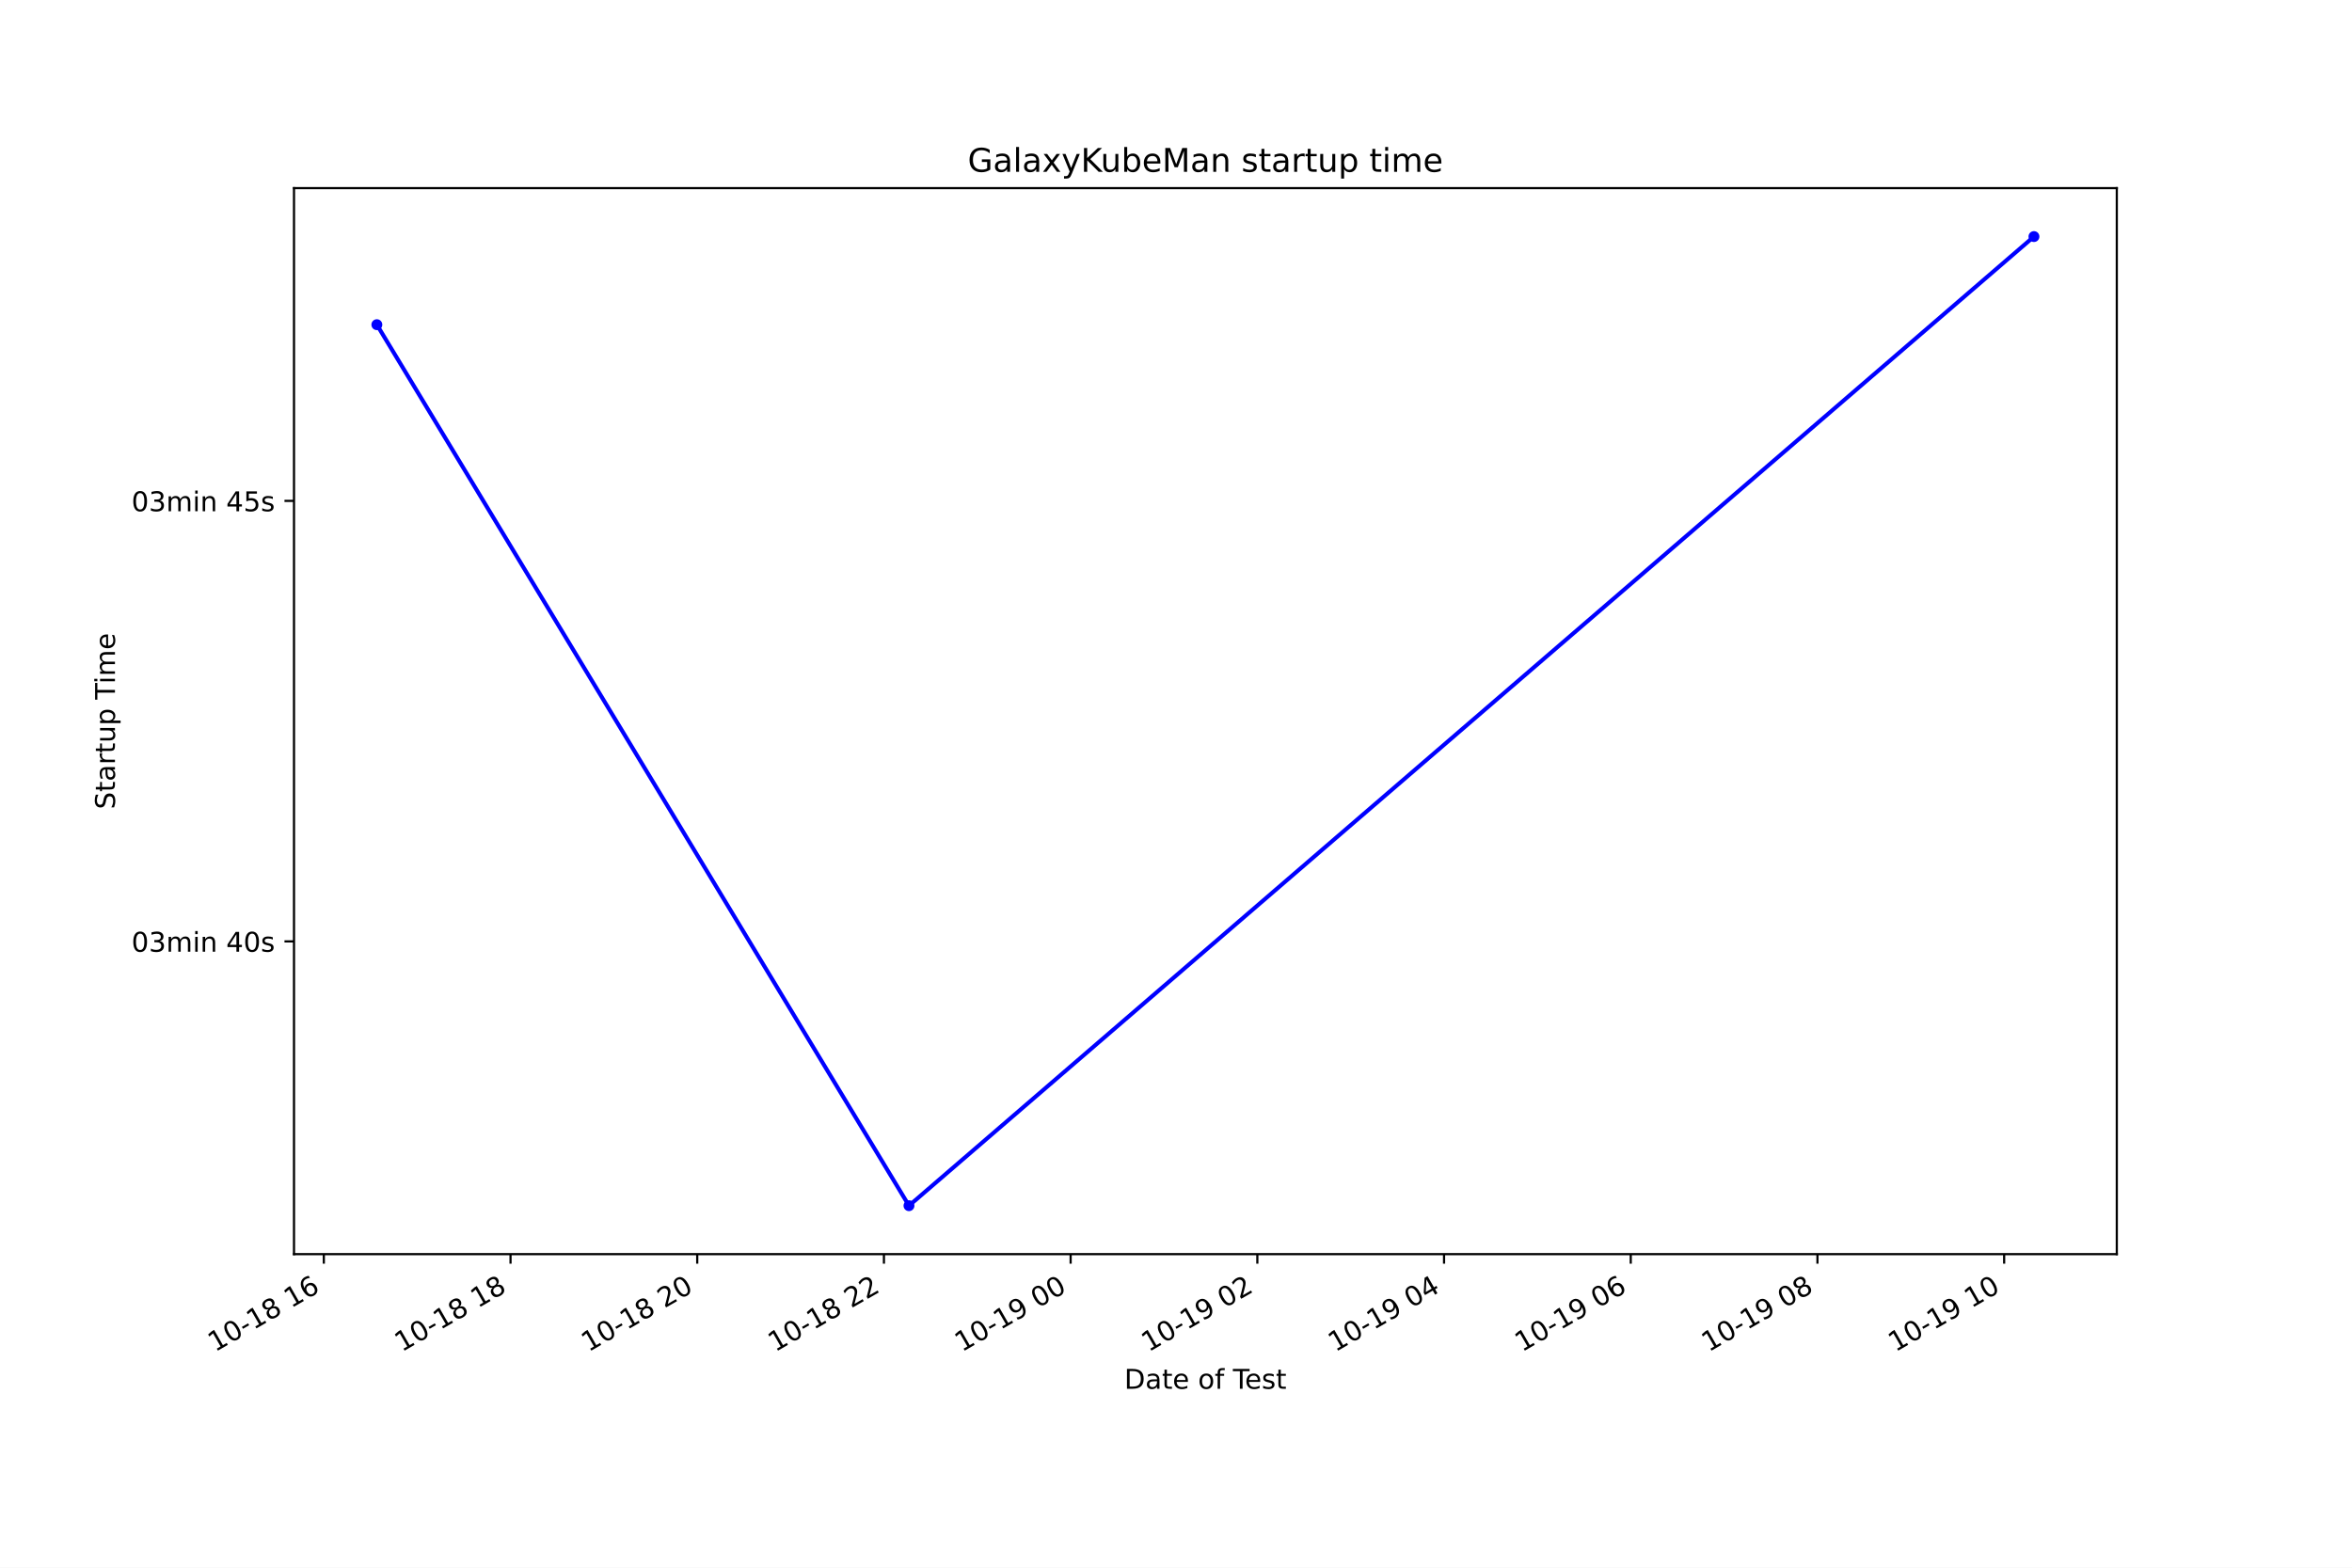
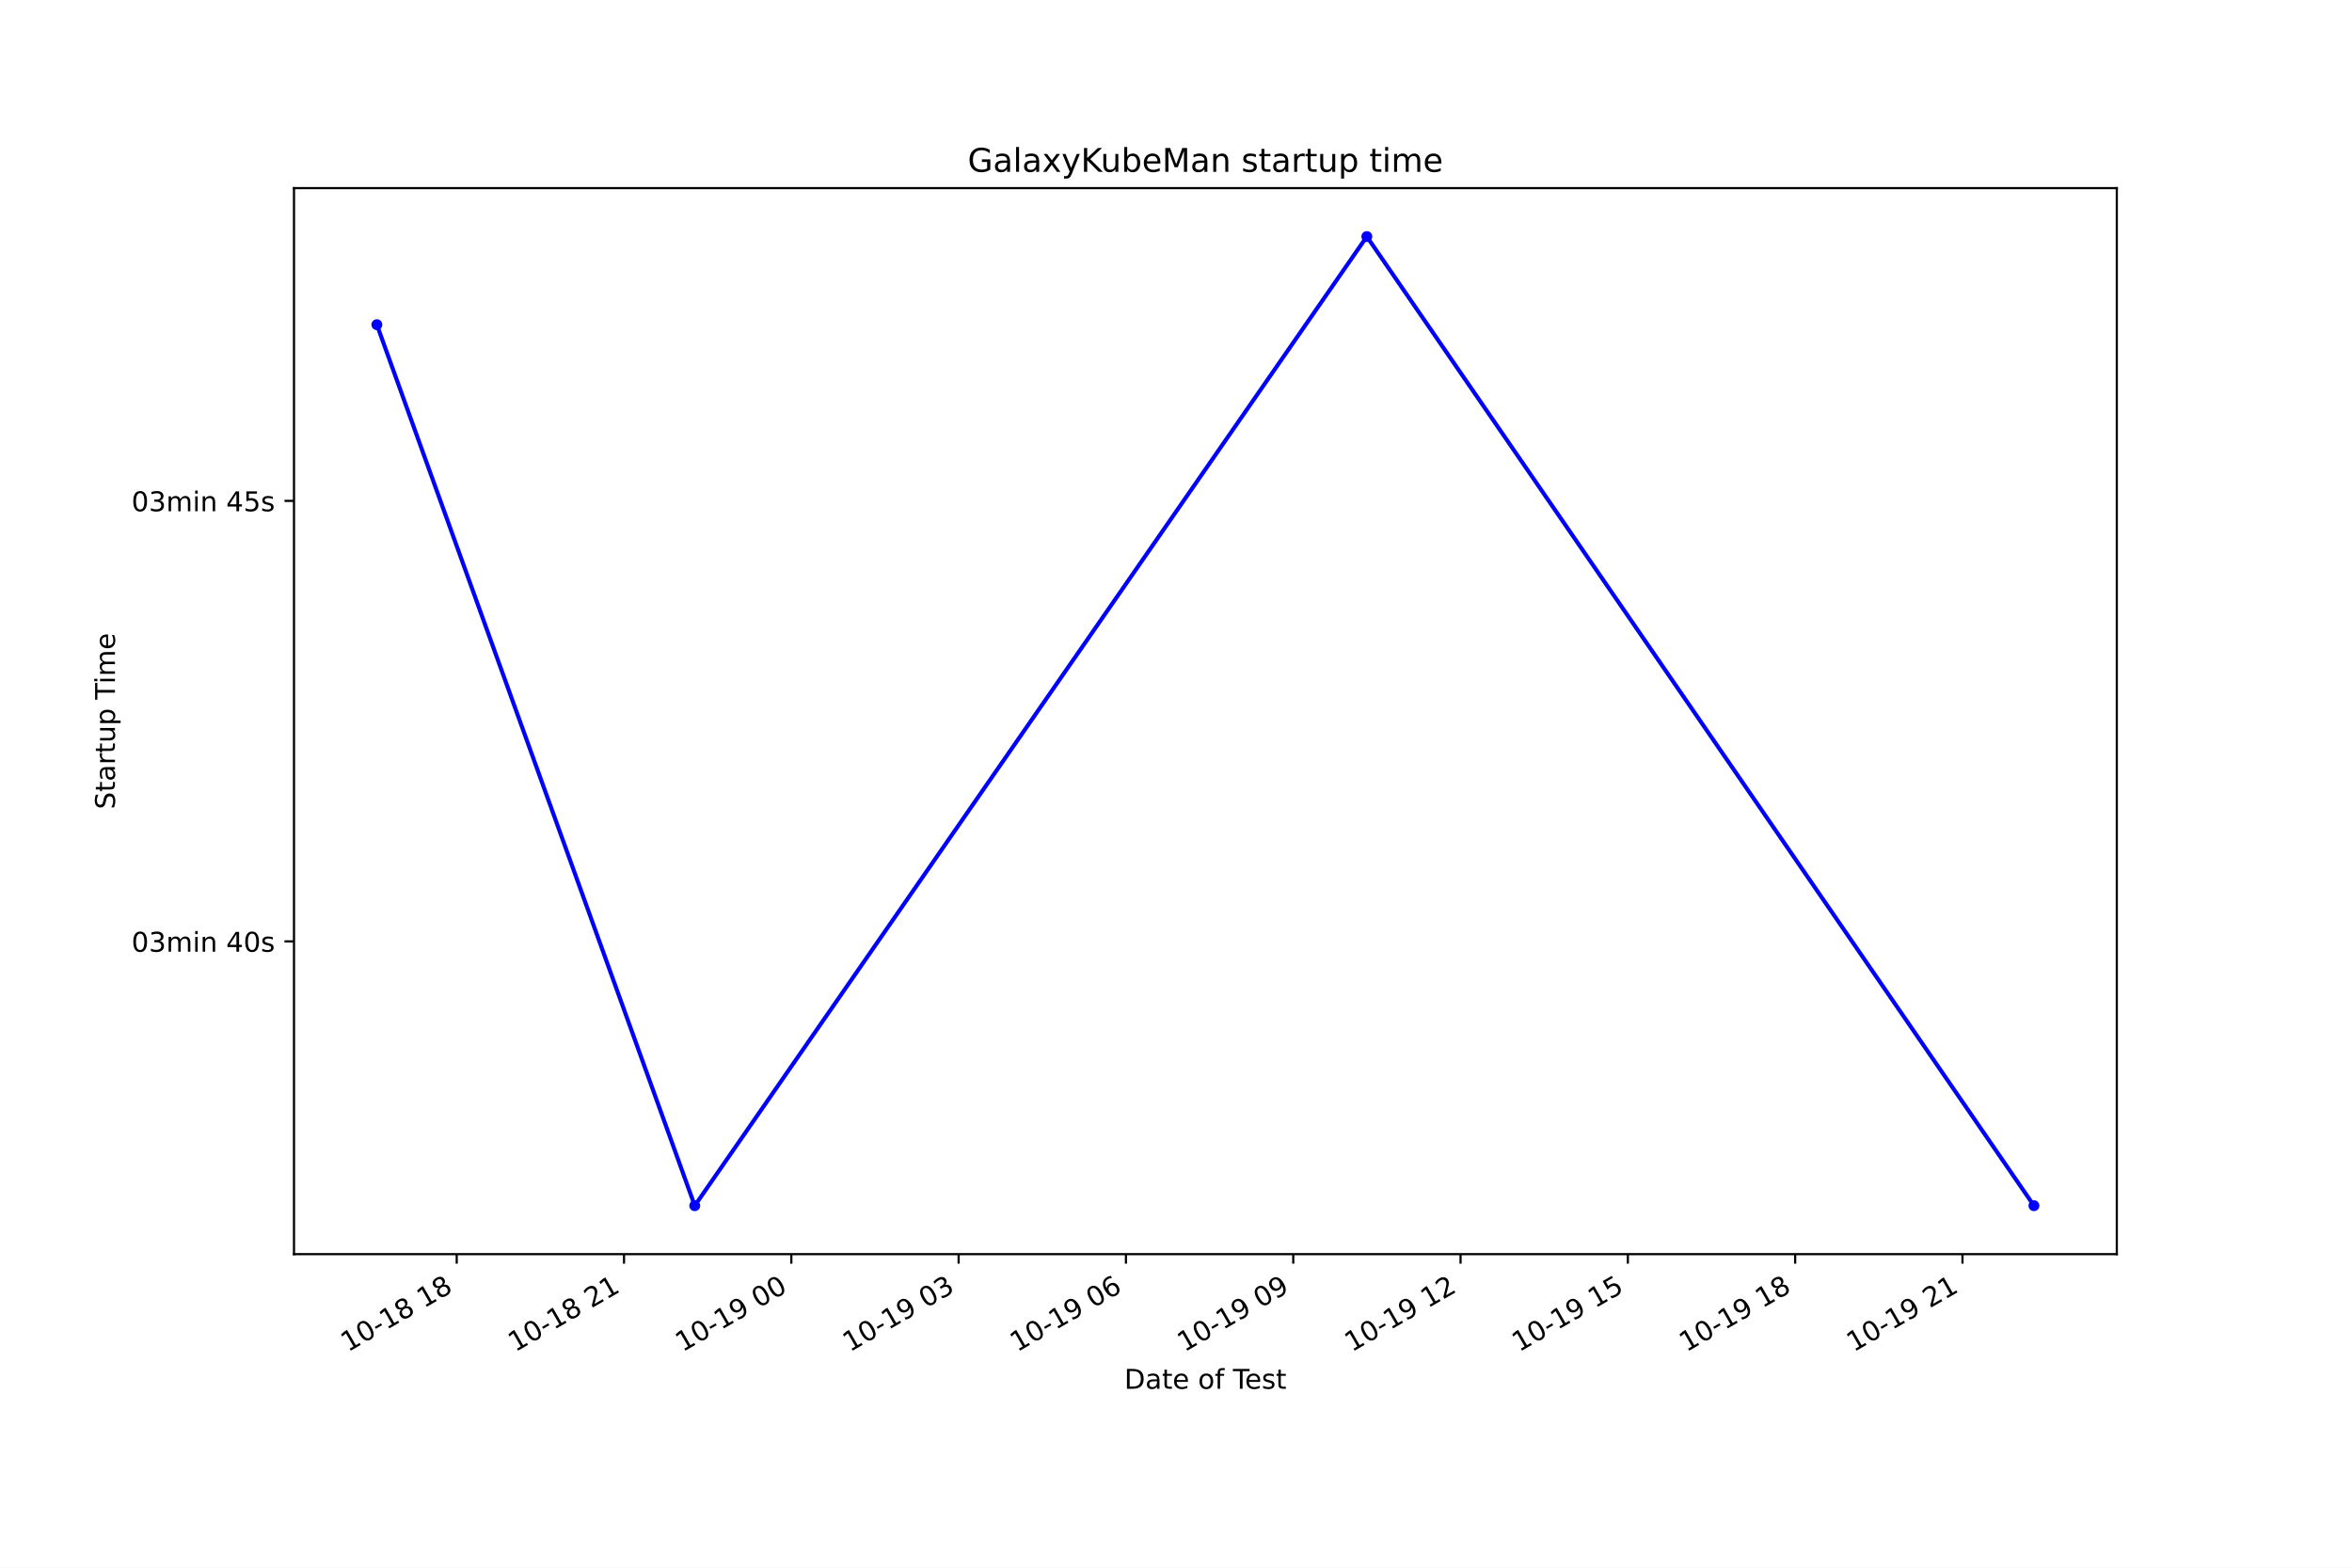
<svg xmlns="http://www.w3.org/2000/svg" xmlns:xlink="http://www.w3.org/1999/xlink" height="576pt" version="1.1" viewBox="0 0 864 576" width="864pt">
  <defs>
    <style type="text/css">*{stroke-linecap:butt;stroke-linejoin:round;}</style>
  </defs>
  <g id="figure_1">
    <g id="patch_1">
      <path d="M 0 576  L 864 576  L 864 0  L 0 0  z " style="fill:#ffffff;" />
    </g>
    <g id="axes_1">
      <g id="patch_2">
        <path d="M 108 460.8  L 777.6 460.8  L 777.6 69.12  L 108 69.12  z " style="fill:#ffffff;" />
      </g>
      <g id="matplotlib.axis_1">
        <g id="xtick_1">
          <g id="line2d_1">
            <defs>
-               <path d="M 0 0  L 0 3.5  " id="m955934c3d3" style="stroke:#000000;stroke-width:0.8;" />
+               <path d="M 0 0  L 0 3.5  " id="meb5463386e" style="stroke:#000000;stroke-width:0.8;" />
            </defs>
            <g>
-               <use style="stroke:#000000;stroke-width:0.8;" x="118.956" xlink:href="#m955934c3d3" y="460.8" />
+               <use style="stroke:#000000;stroke-width:0.8;" x="167.772" xlink:href="#meb5463386e" y="460.8" />
            </g>
          </g>
          <g id="text_1">
-             <g transform="translate(78.97925 496.8609)rotate(-30)scale(0.1 -0.1)">
+             <g transform="translate(127.795 496.8609)rotate(-30)scale(0.1 -0.1)">
              <defs>
                <path d="M 794 531  L 1825 531  L 1825 4091  L 703 3866  L 703 4441  L 1819 4666  L 2450 4666  L 2450 531  L 3481 531  L 3481 0  L 794 0  L 794 531  z " id="DejaVuSans-31" transform="scale(0.015625)" />
                <path d="M 2034 4250  Q 1547 4250 1301 3770  Q 1056 3291 1056 2328  Q 1056 1369 1301 889  Q 1547 409 2034 409  Q 2525 409 2770 889  Q 3016 1369 3016 2328  Q 3016 3291 2770 3770  Q 2525 4250 2034 4250  z M 2034 4750  Q 2819 4750 3233 4129  Q 3647 3509 3647 2328  Q 3647 1150 3233 529  Q 2819 -91 2034 -91  Q 1250 -91 836 529  Q 422 1150 422 2328  Q 422 3509 836 4129  Q 1250 4750 2034 4750  z " id="DejaVuSans-30" transform="scale(0.015625)" />
                <path d="M 313 2009  L 1997 2009  L 1997 1497  L 313 1497  L 313 2009  z " id="DejaVuSans-2d" transform="scale(0.015625)" />
                <path d="M 2034 2216  Q 1584 2216 1326 1975  Q 1069 1734 1069 1313  Q 1069 891 1326 650  Q 1584 409 2034 409  Q 2484 409 2743 651  Q 3003 894 3003 1313  Q 3003 1734 2745 1975  Q 2488 2216 2034 2216  z M 1403 2484  Q 997 2584 770 2862  Q 544 3141 544 3541  Q 544 4100 942 4425  Q 1341 4750 2034 4750  Q 2731 4750 3128 4425  Q 3525 4100 3525 3541  Q 3525 3141 3298 2862  Q 3072 2584 2669 2484  Q 3125 2378 3379 2068  Q 3634 1759 3634 1313  Q 3634 634 3220 271  Q 2806 -91 2034 -91  Q 1263 -91 848 271  Q 434 634 434 1313  Q 434 1759 690 2068  Q 947 2378 1403 2484  z M 1172 3481  Q 1172 3119 1398 2916  Q 1625 2713 2034 2713  Q 2441 2713 2670 2916  Q 2900 3119 2900 3481  Q 2900 3844 2670 4047  Q 2441 4250 2034 4250  Q 1625 4250 1398 4047  Q 1172 3844 1172 3481  z " id="DejaVuSans-38" transform="scale(0.015625)" />
                <path id="DejaVuSans-20" transform="scale(0.015625)" />
-                 <path d="M 2113 2584  Q 1688 2584 1439 2293  Q 1191 2003 1191 1497  Q 1191 994 1439 701  Q 1688 409 2113 409  Q 2538 409 2786 701  Q 3034 994 3034 1497  Q 3034 2003 2786 2293  Q 2538 2584 2113 2584  z M 3366 4563  L 3366 3988  Q 3128 4100 2886 4159  Q 2644 4219 2406 4219  Q 1781 4219 1451 3797  Q 1122 3375 1075 2522  Q 1259 2794 1537 2939  Q 1816 3084 2150 3084  Q 2853 3084 3261 2657  Q 3669 2231 3669 1497  Q 3669 778 3244 343  Q 2819 -91 2113 -91  Q 1303 -91 875 529  Q 447 1150 447 2328  Q 447 3434 972 4092  Q 1497 4750 2381 4750  Q 2619 4750 2861 4703  Q 3103 4656 3366 4563  z " id="DejaVuSans-36" transform="scale(0.015625)" />
              </defs>
              <use xlink:href="#DejaVuSans-31" />
              <use x="63.623" xlink:href="#DejaVuSans-30" />
              <use x="127.246" xlink:href="#DejaVuSans-2d" />
              <use x="163.33" xlink:href="#DejaVuSans-31" />
              <use x="226.953" xlink:href="#DejaVuSans-38" />
              <use x="290.576" xlink:href="#DejaVuSans-20" />
              <use x="322.363" xlink:href="#DejaVuSans-31" />
-               <use x="385.986" xlink:href="#DejaVuSans-36" />
+               <use x="385.986" xlink:href="#DejaVuSans-38" />
            </g>
          </g>
        </g>
        <g id="xtick_2">
          <g id="line2d_2">
            <g>
-               <use style="stroke:#000000;stroke-width:0.8;" x="187.541" xlink:href="#m955934c3d3" y="460.8" />
+               <use style="stroke:#000000;stroke-width:0.8;" x="229.232" xlink:href="#meb5463386e" y="460.8" />
            </g>
          </g>
          <g id="text_2">
-             <g transform="translate(147.5639 496.8609)rotate(-30)scale(0.1 -0.1)">
+             <g transform="translate(189.255 496.8609)rotate(-30)scale(0.1 -0.1)">
+               <defs>
+                 <path d="M 1228 531  L 3431 531  L 3431 0  L 469 0  L 469 531  Q 828 903 1448 1529  Q 2069 2156 2228 2338  Q 2531 2678 2651 2914  Q 2772 3150 2772 3378  Q 2772 3750 2511 3984  Q 2250 4219 1831 4219  Q 1534 4219 1204 4116  Q 875 4013 500 3803  L 500 4441  Q 881 4594 1212 4672  Q 1544 4750 1819 4750  Q 2544 4750 2975 4387  Q 3406 4025 3406 3419  Q 3406 3131 3298 2873  Q 3191 2616 2906 2266  Q 2828 2175 2409 1742  Q 1991 1309 1228 531  z " id="DejaVuSans-32" transform="scale(0.015625)" />
+               </defs>
              <use xlink:href="#DejaVuSans-31" />
              <use x="63.623" xlink:href="#DejaVuSans-30" />
              <use x="127.246" xlink:href="#DejaVuSans-2d" />
              <use x="163.33" xlink:href="#DejaVuSans-31" />
              <use x="226.953" xlink:href="#DejaVuSans-38" />
+               <use x="290.576" xlink:href="#DejaVuSans-20" />
+               <use x="322.363" xlink:href="#DejaVuSans-32" />
+               <use x="385.986" xlink:href="#DejaVuSans-31" />
+             </g>
+           </g>
+         </g>
+         <g id="xtick_3">
+           <g id="line2d_3">
+             <g>
+               <use style="stroke:#000000;stroke-width:0.8;" x="290.692" xlink:href="#meb5463386e" y="460.8" />
+             </g>
+           </g>
+           <g id="text_3">
+             <g transform="translate(250.715 496.8609)rotate(-30)scale(0.1 -0.1)">
+               <defs>
+                 <path d="M 703 97  L 703 672  Q 941 559 1184 500  Q 1428 441 1663 441  Q 2288 441 2617 861  Q 2947 1281 2994 2138  Q 2813 1869 2534 1725  Q 2256 1581 1919 1581  Q 1219 1581 811 2004  Q 403 2428 403 3163  Q 403 3881 828 4315  Q 1253 4750 1959 4750  Q 2769 4750 3195 4129  Q 3622 3509 3622 2328  Q 3622 1225 3098 567  Q 2575 -91 1691 -91  Q 1453 -91 1209 -44  Q 966 3 703 97  z M 1959 2075  Q 2384 2075 2632 2365  Q 2881 2656 2881 3163  Q 2881 3666 2632 3958  Q 2384 4250 1959 4250  Q 1534 4250 1286 3958  Q 1038 3666 1038 3163  Q 1038 2656 1286 2365  Q 1534 2075 1959 2075  z " id="DejaVuSans-39" transform="scale(0.015625)" />
+               </defs>
+               <use xlink:href="#DejaVuSans-31" />
+               <use x="63.623" xlink:href="#DejaVuSans-30" />
+               <use x="127.246" xlink:href="#DejaVuSans-2d" />
+               <use x="163.33" xlink:href="#DejaVuSans-31" />
+               <use x="226.953" xlink:href="#DejaVuSans-39" />
+               <use x="290.576" xlink:href="#DejaVuSans-20" />
+               <use x="322.363" xlink:href="#DejaVuSans-30" />
+               <use x="385.986" xlink:href="#DejaVuSans-30" />
+             </g>
+           </g>
+         </g>
+         <g id="xtick_4">
+           <g id="line2d_4">
+             <g>
+               <use style="stroke:#000000;stroke-width:0.8;" x="352.152" xlink:href="#meb5463386e" y="460.8" />
+             </g>
+           </g>
+           <g id="text_4">
+             <g transform="translate(312.175 496.8609)rotate(-30)scale(0.1 -0.1)">
+               <defs>
+                 <path d="M 2597 2516  Q 3050 2419 3304 2112  Q 3559 1806 3559 1356  Q 3559 666 3084 287  Q 2609 -91 1734 -91  Q 1441 -91 1130 -33  Q 819 25 488 141  L 488 750  Q 750 597 1062 519  Q 1375 441 1716 441  Q 2309 441 2620 675  Q 2931 909 2931 1356  Q 2931 1769 2642 2001  Q 2353 2234 1838 2234  L 1294 2234  L 1294 2753  L 1863 2753  Q 2328 2753 2575 2939  Q 2822 3125 2822 3475  Q 2822 3834 2567 4026  Q 2313 4219 1838 4219  Q 1578 4219 1281 4162  Q 984 4106 628 3988  L 628 4550  Q 988 4650 1302 4700  Q 1616 4750 1894 4750  Q 2613 4750 3031 4423  Q 3450 4097 3450 3541  Q 3450 3153 3228 2886  Q 3006 2619 2597 2516  z " id="DejaVuSans-33" transform="scale(0.015625)" />
+               </defs>
+               <use xlink:href="#DejaVuSans-31" />
+               <use x="63.623" xlink:href="#DejaVuSans-30" />
+               <use x="127.246" xlink:href="#DejaVuSans-2d" />
+               <use x="163.33" xlink:href="#DejaVuSans-31" />
+               <use x="226.953" xlink:href="#DejaVuSans-39" />
+               <use x="290.576" xlink:href="#DejaVuSans-20" />
+               <use x="322.363" xlink:href="#DejaVuSans-30" />
+               <use x="385.986" xlink:href="#DejaVuSans-33" />
+             </g>
+           </g>
+         </g>
+         <g id="xtick_5">
+           <g id="line2d_5">
+             <g>
+               <use style="stroke:#000000;stroke-width:0.8;" x="413.612" xlink:href="#meb5463386e" y="460.8" />
+             </g>
+           </g>
+           <g id="text_5">
+             <g transform="translate(373.635 496.8609)rotate(-30)scale(0.1 -0.1)">
+               <defs>
+                 <path d="M 2113 2584  Q 1688 2584 1439 2293  Q 1191 2003 1191 1497  Q 1191 994 1439 701  Q 1688 409 2113 409  Q 2538 409 2786 701  Q 3034 994 3034 1497  Q 3034 2003 2786 2293  Q 2538 2584 2113 2584  z M 3366 4563  L 3366 3988  Q 3128 4100 2886 4159  Q 2644 4219 2406 4219  Q 1781 4219 1451 3797  Q 1122 3375 1075 2522  Q 1259 2794 1537 2939  Q 1816 3084 2150 3084  Q 2853 3084 3261 2657  Q 3669 2231 3669 1497  Q 3669 778 3244 343  Q 2819 -91 2113 -91  Q 1303 -91 875 529  Q 447 1150 447 2328  Q 447 3434 972 4092  Q 1497 4750 2381 4750  Q 2619 4750 2861 4703  Q 3103 4656 3366 4563  z " id="DejaVuSans-36" transform="scale(0.015625)" />
+               </defs>
+               <use xlink:href="#DejaVuSans-31" />
+               <use x="63.623" xlink:href="#DejaVuSans-30" />
+               <use x="127.246" xlink:href="#DejaVuSans-2d" />
+               <use x="163.33" xlink:href="#DejaVuSans-31" />
+               <use x="226.953" xlink:href="#DejaVuSans-39" />
+               <use x="290.576" xlink:href="#DejaVuSans-20" />
+               <use x="322.363" xlink:href="#DejaVuSans-30" />
+               <use x="385.986" xlink:href="#DejaVuSans-36" />
+             </g>
+           </g>
+         </g>
+         <g id="xtick_6">
+           <g id="line2d_6">
+             <g>
+               <use style="stroke:#000000;stroke-width:0.8;" x="475.072" xlink:href="#meb5463386e" y="460.8" />
+             </g>
+           </g>
+           <g id="text_6">
+             <g transform="translate(435.095 496.8609)rotate(-30)scale(0.1 -0.1)">
+               <use xlink:href="#DejaVuSans-31" />
+               <use x="63.623" xlink:href="#DejaVuSans-30" />
+               <use x="127.246" xlink:href="#DejaVuSans-2d" />
+               <use x="163.33" xlink:href="#DejaVuSans-31" />
+               <use x="226.953" xlink:href="#DejaVuSans-39" />
+               <use x="290.576" xlink:href="#DejaVuSans-20" />
+               <use x="322.363" xlink:href="#DejaVuSans-30" />
+               <use x="385.986" xlink:href="#DejaVuSans-39" />
+             </g>
+           </g>
+         </g>
+         <g id="xtick_7">
+           <g id="line2d_7">
+             <g>
+               <use style="stroke:#000000;stroke-width:0.8;" x="536.532" xlink:href="#meb5463386e" y="460.8" />
+             </g>
+           </g>
+           <g id="text_7">
+             <g transform="translate(496.5551 496.8609)rotate(-30)scale(0.1 -0.1)">
+               <use xlink:href="#DejaVuSans-31" />
+               <use x="63.623" xlink:href="#DejaVuSans-30" />
+               <use x="127.246" xlink:href="#DejaVuSans-2d" />
+               <use x="163.33" xlink:href="#DejaVuSans-31" />
+               <use x="226.953" xlink:href="#DejaVuSans-39" />
+               <use x="290.576" xlink:href="#DejaVuSans-20" />
+               <use x="322.363" xlink:href="#DejaVuSans-31" />
+               <use x="385.986" xlink:href="#DejaVuSans-32" />
+             </g>
+           </g>
+         </g>
+         <g id="xtick_8">
+           <g id="line2d_8">
+             <g>
+               <use style="stroke:#000000;stroke-width:0.8;" x="597.992" xlink:href="#meb5463386e" y="460.8" />
+             </g>
+           </g>
+           <g id="text_8">
+             <g transform="translate(558.0151 496.8609)rotate(-30)scale(0.1 -0.1)">
+               <defs>
+                 <path d="M 691 4666  L 3169 4666  L 3169 4134  L 1269 4134  L 1269 2991  Q 1406 3038 1543 3061  Q 1681 3084 1819 3084  Q 2600 3084 3056 2656  Q 3513 2228 3513 1497  Q 3513 744 3044 326  Q 2575 -91 1722 -91  Q 1428 -91 1123 -41  Q 819 9 494 109  L 494 744  Q 775 591 1075 516  Q 1375 441 1709 441  Q 2250 441 2565 725  Q 2881 1009 2881 1497  Q 2881 1984 2565 2268  Q 2250 2553 1709 2553  Q 1456 2553 1204 2497  Q 953 2441 691 2322  L 691 4666  z " id="DejaVuSans-35" transform="scale(0.015625)" />
+               </defs>
+               <use xlink:href="#DejaVuSans-31" />
+               <use x="63.623" xlink:href="#DejaVuSans-30" />
+               <use x="127.246" xlink:href="#DejaVuSans-2d" />
+               <use x="163.33" xlink:href="#DejaVuSans-31" />
+               <use x="226.953" xlink:href="#DejaVuSans-39" />
+               <use x="290.576" xlink:href="#DejaVuSans-20" />
+               <use x="322.363" xlink:href="#DejaVuSans-31" />
+               <use x="385.986" xlink:href="#DejaVuSans-35" />
+             </g>
+           </g>
+         </g>
+         <g id="xtick_9">
+           <g id="line2d_9">
+             <g>
+               <use style="stroke:#000000;stroke-width:0.8;" x="659.452" xlink:href="#meb5463386e" y="460.8" />
+             </g>
+           </g>
+           <g id="text_9">
+             <g transform="translate(619.4751 496.8609)rotate(-30)scale(0.1 -0.1)">
+               <use xlink:href="#DejaVuSans-31" />
+               <use x="63.623" xlink:href="#DejaVuSans-30" />
+               <use x="127.246" xlink:href="#DejaVuSans-2d" />
+               <use x="163.33" xlink:href="#DejaVuSans-31" />
+               <use x="226.953" xlink:href="#DejaVuSans-39" />
              <use x="290.576" xlink:href="#DejaVuSans-20" />
              <use x="322.363" xlink:href="#DejaVuSans-31" />
              <use x="385.986" xlink:href="#DejaVuSans-38" />
            </g>
          </g>
        </g>
-         <g id="xtick_3">
-           <g id="line2d_3">
-             <g>
-               <use style="stroke:#000000;stroke-width:0.8;" x="256.126" xlink:href="#m955934c3d3" y="460.8" />
-             </g>
-           </g>
-           <g id="text_3">
-             <g transform="translate(216.1486 496.8609)rotate(-30)scale(0.1 -0.1)">
-               <defs>
-                 <path d="M 1228 531  L 3431 531  L 3431 0  L 469 0  L 469 531  Q 828 903 1448 1529  Q 2069 2156 2228 2338  Q 2531 2678 2651 2914  Q 2772 3150 2772 3378  Q 2772 3750 2511 3984  Q 2250 4219 1831 4219  Q 1534 4219 1204 4116  Q 875 4013 500 3803  L 500 4441  Q 881 4594 1212 4672  Q 1544 4750 1819 4750  Q 2544 4750 2975 4387  Q 3406 4025 3406 3419  Q 3406 3131 3298 2873  Q 3191 2616 2906 2266  Q 2828 2175 2409 1742  Q 1991 1309 1228 531  z " id="DejaVuSans-32" transform="scale(0.015625)" />
-               </defs>
-               <use xlink:href="#DejaVuSans-31" />
-               <use x="63.623" xlink:href="#DejaVuSans-30" />
-               <use x="127.246" xlink:href="#DejaVuSans-2d" />
-               <use x="163.33" xlink:href="#DejaVuSans-31" />
-               <use x="226.953" xlink:href="#DejaVuSans-38" />
-               <use x="290.576" xlink:href="#DejaVuSans-20" />
-               <use x="322.363" xlink:href="#DejaVuSans-32" />
-               <use x="385.986" xlink:href="#DejaVuSans-30" />
-             </g>
-           </g>
-         </g>
-         <g id="xtick_4">
-           <g id="line2d_4">
-             <g>
-               <use style="stroke:#000000;stroke-width:0.8;" x="324.71" xlink:href="#m955934c3d3" y="460.8" />
-             </g>
-           </g>
-           <g id="text_4">
-             <g transform="translate(284.7333 496.8609)rotate(-30)scale(0.1 -0.1)">
-               <use xlink:href="#DejaVuSans-31" />
-               <use x="63.623" xlink:href="#DejaVuSans-30" />
-               <use x="127.246" xlink:href="#DejaVuSans-2d" />
-               <use x="163.33" xlink:href="#DejaVuSans-31" />
-               <use x="226.953" xlink:href="#DejaVuSans-38" />
-               <use x="290.576" xlink:href="#DejaVuSans-20" />
-               <use x="322.363" xlink:href="#DejaVuSans-32" />
-               <use x="385.986" xlink:href="#DejaVuSans-32" />
-             </g>
-           </g>
-         </g>
-         <g id="xtick_5">
-           <g id="line2d_5">
-             <g>
-               <use style="stroke:#000000;stroke-width:0.8;" x="393.295" xlink:href="#m955934c3d3" y="460.8" />
-             </g>
-           </g>
-           <g id="text_5">
-             <g transform="translate(353.318 496.8609)rotate(-30)scale(0.1 -0.1)">
-               <defs>
-                 <path d="M 703 97  L 703 672  Q 941 559 1184 500  Q 1428 441 1663 441  Q 2288 441 2617 861  Q 2947 1281 2994 2138  Q 2813 1869 2534 1725  Q 2256 1581 1919 1581  Q 1219 1581 811 2004  Q 403 2428 403 3163  Q 403 3881 828 4315  Q 1253 4750 1959 4750  Q 2769 4750 3195 4129  Q 3622 3509 3622 2328  Q 3622 1225 3098 567  Q 2575 -91 1691 -91  Q 1453 -91 1209 -44  Q 966 3 703 97  z M 1959 2075  Q 2384 2075 2632 2365  Q 2881 2656 2881 3163  Q 2881 3666 2632 3958  Q 2384 4250 1959 4250  Q 1534 4250 1286 3958  Q 1038 3666 1038 3163  Q 1038 2656 1286 2365  Q 1534 2075 1959 2075  z " id="DejaVuSans-39" transform="scale(0.015625)" />
-               </defs>
-               <use xlink:href="#DejaVuSans-31" />
-               <use x="63.623" xlink:href="#DejaVuSans-30" />
-               <use x="127.246" xlink:href="#DejaVuSans-2d" />
-               <use x="163.33" xlink:href="#DejaVuSans-31" />
-               <use x="226.953" xlink:href="#DejaVuSans-39" />
-               <use x="290.576" xlink:href="#DejaVuSans-20" />
-               <use x="322.363" xlink:href="#DejaVuSans-30" />
-               <use x="385.986" xlink:href="#DejaVuSans-30" />
-             </g>
-           </g>
-         </g>
-         <g id="xtick_6">
-           <g id="line2d_6">
-             <g>
-               <use style="stroke:#000000;stroke-width:0.8;" x="461.88" xlink:href="#m955934c3d3" y="460.8" />
-             </g>
-           </g>
-           <g id="text_6">
-             <g transform="translate(421.9027 496.8609)rotate(-30)scale(0.1 -0.1)">
-               <use xlink:href="#DejaVuSans-31" />
-               <use x="63.623" xlink:href="#DejaVuSans-30" />
-               <use x="127.246" xlink:href="#DejaVuSans-2d" />
-               <use x="163.33" xlink:href="#DejaVuSans-31" />
-               <use x="226.953" xlink:href="#DejaVuSans-39" />
-               <use x="290.576" xlink:href="#DejaVuSans-20" />
-               <use x="322.363" xlink:href="#DejaVuSans-30" />
-               <use x="385.986" xlink:href="#DejaVuSans-32" />
-             </g>
-           </g>
-         </g>
-         <g id="xtick_7">
-           <g id="line2d_7">
-             <g>
-               <use style="stroke:#000000;stroke-width:0.8;" x="530.465" xlink:href="#m955934c3d3" y="460.8" />
-             </g>
-           </g>
-           <g id="text_7">
-             <g transform="translate(490.4874 496.8609)rotate(-30)scale(0.1 -0.1)">
-               <defs>
-                 <path d="M 2419 4116  L 825 1625  L 2419 1625  L 2419 4116  z M 2253 4666  L 3047 4666  L 3047 1625  L 3713 1625  L 3713 1100  L 3047 1100  L 3047 0  L 2419 0  L 2419 1100  L 313 1100  L 313 1709  L 2253 4666  z " id="DejaVuSans-34" transform="scale(0.015625)" />
-               </defs>
-               <use xlink:href="#DejaVuSans-31" />
-               <use x="63.623" xlink:href="#DejaVuSans-30" />
-               <use x="127.246" xlink:href="#DejaVuSans-2d" />
-               <use x="163.33" xlink:href="#DejaVuSans-31" />
-               <use x="226.953" xlink:href="#DejaVuSans-39" />
-               <use x="290.576" xlink:href="#DejaVuSans-20" />
-               <use x="322.363" xlink:href="#DejaVuSans-30" />
-               <use x="385.986" xlink:href="#DejaVuSans-34" />
-             </g>
-           </g>
-         </g>
-         <g id="xtick_8">
-           <g id="line2d_8">
-             <g>
-               <use style="stroke:#000000;stroke-width:0.8;" x="599.049" xlink:href="#m955934c3d3" y="460.8" />
-             </g>
-           </g>
-           <g id="text_8">
-             <g transform="translate(559.0721 496.8609)rotate(-30)scale(0.1 -0.1)">
-               <use xlink:href="#DejaVuSans-31" />
-               <use x="63.623" xlink:href="#DejaVuSans-30" />
-               <use x="127.246" xlink:href="#DejaVuSans-2d" />
-               <use x="163.33" xlink:href="#DejaVuSans-31" />
-               <use x="226.953" xlink:href="#DejaVuSans-39" />
-               <use x="290.576" xlink:href="#DejaVuSans-20" />
-               <use x="322.363" xlink:href="#DejaVuSans-30" />
-               <use x="385.986" xlink:href="#DejaVuSans-36" />
-             </g>
-           </g>
-         </g>
-         <g id="xtick_9">
-           <g id="line2d_9">
-             <g>
-               <use style="stroke:#000000;stroke-width:0.8;" x="667.634" xlink:href="#m955934c3d3" y="460.8" />
-             </g>
-           </g>
-           <g id="text_9">
-             <g transform="translate(627.6568 496.8609)rotate(-30)scale(0.1 -0.1)">
-               <use xlink:href="#DejaVuSans-31" />
-               <use x="63.623" xlink:href="#DejaVuSans-30" />
-               <use x="127.246" xlink:href="#DejaVuSans-2d" />
-               <use x="163.33" xlink:href="#DejaVuSans-31" />
-               <use x="226.953" xlink:href="#DejaVuSans-39" />
-               <use x="290.576" xlink:href="#DejaVuSans-20" />
-               <use x="322.363" xlink:href="#DejaVuSans-30" />
-               <use x="385.986" xlink:href="#DejaVuSans-38" />
-             </g>
-           </g>
-         </g>
        <g id="xtick_10">
          <g id="line2d_10">
            <g>
-               <use style="stroke:#000000;stroke-width:0.8;" x="736.219" xlink:href="#m955934c3d3" y="460.8" />
+               <use style="stroke:#000000;stroke-width:0.8;" x="720.912" xlink:href="#meb5463386e" y="460.8" />
            </g>
          </g>
          <g id="text_10">
-             <g transform="translate(696.2415 496.8609)rotate(-30)scale(0.1 -0.1)">
-               <use xlink:href="#DejaVuSans-31" />
-               <use x="63.623" xlink:href="#DejaVuSans-30" />
-               <use x="127.246" xlink:href="#DejaVuSans-2d" />
-               <use x="163.33" xlink:href="#DejaVuSans-31" />
-               <use x="226.953" xlink:href="#DejaVuSans-39" />
-               <use x="290.576" xlink:href="#DejaVuSans-20" />
-               <use x="322.363" xlink:href="#DejaVuSans-31" />
-               <use x="385.986" xlink:href="#DejaVuSans-30" />
+             <g transform="translate(680.9351 496.8609)rotate(-30)scale(0.1 -0.1)">
+               <use xlink:href="#DejaVuSans-31" />
+               <use x="63.623" xlink:href="#DejaVuSans-30" />
+               <use x="127.246" xlink:href="#DejaVuSans-2d" />
+               <use x="163.33" xlink:href="#DejaVuSans-31" />
+               <use x="226.953" xlink:href="#DejaVuSans-39" />
+               <use x="290.576" xlink:href="#DejaVuSans-20" />
+               <use x="322.363" xlink:href="#DejaVuSans-32" />
+               <use x="385.986" xlink:href="#DejaVuSans-31" />
            </g>
          </g>
        </g>
        <g id="text_11">
          <g transform="translate(413.0063 510.2604)scale(0.1 -0.1)">
            <defs>
              <path d="M 1259 4147  L 1259 519  L 2022 519  Q 2988 519 3436 956  Q 3884 1394 3884 2338  Q 3884 3275 3436 3711  Q 2988 4147 2022 4147  L 1259 4147  z M 628 4666  L 1925 4666  Q 3281 4666 3915 4102  Q 4550 3538 4550 2338  Q 4550 1131 3912 565  Q 3275 0 1925 0  L 628 0  L 628 4666  z " id="DejaVuSans-44" transform="scale(0.015625)" />
              <path d="M 2194 1759  Q 1497 1759 1228 1600  Q 959 1441 959 1056  Q 959 750 1161 570  Q 1363 391 1709 391  Q 2188 391 2477 730  Q 2766 1069 2766 1631  L 2766 1759  L 2194 1759  z M 3341 1997  L 3341 0  L 2766 0  L 2766 531  Q 2569 213 2275 61  Q 1981 -91 1556 -91  Q 1019 -91 701 211  Q 384 513 384 1019  Q 384 1609 779 1909  Q 1175 2209 1959 2209  L 2766 2209  L 2766 2266  Q 2766 2663 2505 2880  Q 2244 3097 1772 3097  Q 1472 3097 1187 3025  Q 903 2953 641 2809  L 641 3341  Q 956 3463 1253 3523  Q 1550 3584 1831 3584  Q 2591 3584 2966 3190  Q 3341 2797 3341 1997  z " id="DejaVuSans-61" transform="scale(0.015625)" />
              <path d="M 1172 4494  L 1172 3500  L 2356 3500  L 2356 3053  L 1172 3053  L 1172 1153  Q 1172 725 1289 603  Q 1406 481 1766 481  L 2356 481  L 2356 0  L 1766 0  Q 1100 0 847 248  Q 594 497 594 1153  L 594 3053  L 172 3053  L 172 3500  L 594 3500  L 594 4494  L 1172 4494  z " id="DejaVuSans-74" transform="scale(0.015625)" />
              <path d="M 3597 1894  L 3597 1613  L 953 1613  Q 991 1019 1311 708  Q 1631 397 2203 397  Q 2534 397 2845 478  Q 3156 559 3463 722  L 3463 178  Q 3153 47 2828 -22  Q 2503 -91 2169 -91  Q 1331 -91 842 396  Q 353 884 353 1716  Q 353 2575 817 3079  Q 1281 3584 2069 3584  Q 2775 3584 3186 3129  Q 3597 2675 3597 1894  z M 3022 2063  Q 3016 2534 2758 2815  Q 2500 3097 2075 3097  Q 1594 3097 1305 2825  Q 1016 2553 972 2059  L 3022 2063  z " id="DejaVuSans-65" transform="scale(0.015625)" />
              <path d="M 1959 3097  Q 1497 3097 1228 2736  Q 959 2375 959 1747  Q 959 1119 1226 758  Q 1494 397 1959 397  Q 2419 397 2687 759  Q 2956 1122 2956 1747  Q 2956 2369 2687 2733  Q 2419 3097 1959 3097  z M 1959 3584  Q 2709 3584 3137 3096  Q 3566 2609 3566 1747  Q 3566 888 3137 398  Q 2709 -91 1959 -91  Q 1206 -91 779 398  Q 353 888 353 1747  Q 353 2609 779 3096  Q 1206 3584 1959 3584  z " id="DejaVuSans-6f" transform="scale(0.015625)" />
              <path d="M 2375 4863  L 2375 4384  L 1825 4384  Q 1516 4384 1395 4259  Q 1275 4134 1275 3809  L 1275 3500  L 2222 3500  L 2222 3053  L 1275 3053  L 1275 0  L 697 0  L 697 3053  L 147 3053  L 147 3500  L 697 3500  L 697 3744  Q 697 4328 969 4595  Q 1241 4863 1831 4863  L 2375 4863  z " id="DejaVuSans-66" transform="scale(0.015625)" />
              <path d="M -19 4666  L 3928 4666  L 3928 4134  L 2272 4134  L 2272 0  L 1638 0  L 1638 4134  L -19 4134  L -19 4666  z " id="DejaVuSans-54" transform="scale(0.015625)" />
              <path d="M 2834 3397  L 2834 2853  Q 2591 2978 2328 3040  Q 2066 3103 1784 3103  Q 1356 3103 1142 2972  Q 928 2841 928 2578  Q 928 2378 1081 2264  Q 1234 2150 1697 2047  L 1894 2003  Q 2506 1872 2764 1633  Q 3022 1394 3022 966  Q 3022 478 2636 193  Q 2250 -91 1575 -91  Q 1294 -91 989 -36  Q 684 19 347 128  L 347 722  Q 666 556 975 473  Q 1284 391 1588 391  Q 1994 391 2212 530  Q 2431 669 2431 922  Q 2431 1156 2273 1281  Q 2116 1406 1581 1522  L 1381 1569  Q 847 1681 609 1914  Q 372 2147 372 2553  Q 372 3047 722 3315  Q 1072 3584 1716 3584  Q 2034 3584 2315 3537  Q 2597 3491 2834 3397  z " id="DejaVuSans-73" transform="scale(0.015625)" />
            </defs>
            <use xlink:href="#DejaVuSans-44" />
            <use x="77.002" xlink:href="#DejaVuSans-61" />
            <use x="138.281" xlink:href="#DejaVuSans-74" />
            <use x="177.49" xlink:href="#DejaVuSans-65" />
            <use x="239.014" xlink:href="#DejaVuSans-20" />
            <use x="270.801" xlink:href="#DejaVuSans-6f" />
            <use x="331.982" xlink:href="#DejaVuSans-66" />
            <use x="367.188" xlink:href="#DejaVuSans-20" />
            <use x="398.975" xlink:href="#DejaVuSans-54" />
            <use x="443.059" xlink:href="#DejaVuSans-65" />
            <use x="504.582" xlink:href="#DejaVuSans-73" />
            <use x="556.682" xlink:href="#DejaVuSans-74" />
          </g>
        </g>
      </g>
      <g id="matplotlib.axis_2">
        <g id="ytick_1">
          <g id="line2d_11">
            <defs>
-               <path d="M 0 0  L -3.5 0  " id="mb48dfb9d9f" style="stroke:#000000;stroke-width:0.8;" />
+               <path d="M 0 0  L -3.5 0  " id="m0f4346bd4f" style="stroke:#000000;stroke-width:0.8;" />
            </defs>
            <g>
-               <use style="stroke:#000000;stroke-width:0.8;" x="108" xlink:href="#mb48dfb9d9f" y="345.886" />
+               <use style="stroke:#000000;stroke-width:0.8;" x="108" xlink:href="#m0f4346bd4f" y="345.886" />
            </g>
          </g>
          <g id="text_12">
            <g transform="translate(48.30625 349.6849)scale(0.1 -0.1)">
              <defs>
-                 <path d="M 2597 2516  Q 3050 2419 3304 2112  Q 3559 1806 3559 1356  Q 3559 666 3084 287  Q 2609 -91 1734 -91  Q 1441 -91 1130 -33  Q 819 25 488 141  L 488 750  Q 750 597 1062 519  Q 1375 441 1716 441  Q 2309 441 2620 675  Q 2931 909 2931 1356  Q 2931 1769 2642 2001  Q 2353 2234 1838 2234  L 1294 2234  L 1294 2753  L 1863 2753  Q 2328 2753 2575 2939  Q 2822 3125 2822 3475  Q 2822 3834 2567 4026  Q 2313 4219 1838 4219  Q 1578 4219 1281 4162  Q 984 4106 628 3988  L 628 4550  Q 988 4650 1302 4700  Q 1616 4750 1894 4750  Q 2613 4750 3031 4423  Q 3450 4097 3450 3541  Q 3450 3153 3228 2886  Q 3006 2619 2597 2516  z " id="DejaVuSans-33" transform="scale(0.015625)" />
                <path d="M 3328 2828  Q 3544 3216 3844 3400  Q 4144 3584 4550 3584  Q 5097 3584 5394 3201  Q 5691 2819 5691 2113  L 5691 0  L 5113 0  L 5113 2094  Q 5113 2597 4934 2840  Q 4756 3084 4391 3084  Q 3944 3084 3684 2787  Q 3425 2491 3425 1978  L 3425 0  L 2847 0  L 2847 2094  Q 2847 2600 2669 2842  Q 2491 3084 2119 3084  Q 1678 3084 1418 2786  Q 1159 2488 1159 1978  L 1159 0  L 581 0  L 581 3500  L 1159 3500  L 1159 2956  Q 1356 3278 1631 3431  Q 1906 3584 2284 3584  Q 2666 3584 2933 3390  Q 3200 3197 3328 2828  z " id="DejaVuSans-6d" transform="scale(0.015625)" />
                <path d="M 603 3500  L 1178 3500  L 1178 0  L 603 0  L 603 3500  z M 603 4863  L 1178 4863  L 1178 4134  L 603 4134  L 603 4863  z " id="DejaVuSans-69" transform="scale(0.015625)" />
                <path d="M 3513 2113  L 3513 0  L 2938 0  L 2938 2094  Q 2938 2591 2744 2837  Q 2550 3084 2163 3084  Q 1697 3084 1428 2787  Q 1159 2491 1159 1978  L 1159 0  L 581 0  L 581 3500  L 1159 3500  L 1159 2956  Q 1366 3272 1645 3428  Q 1925 3584 2291 3584  Q 2894 3584 3203 3211  Q 3513 2838 3513 2113  z " id="DejaVuSans-6e" transform="scale(0.015625)" />
+                 <path d="M 2419 4116  L 825 1625  L 2419 1625  L 2419 4116  z M 2253 4666  L 3047 4666  L 3047 1625  L 3713 1625  L 3713 1100  L 3047 1100  L 3047 0  L 2419 0  L 2419 1100  L 313 1100  L 313 1709  L 2253 4666  z " id="DejaVuSans-34" transform="scale(0.015625)" />
              </defs>
              <use xlink:href="#DejaVuSans-30" />
              <use x="63.623" xlink:href="#DejaVuSans-33" />
              <use x="127.246" xlink:href="#DejaVuSans-6d" />
              <use x="224.658" xlink:href="#DejaVuSans-69" />
              <use x="252.441" xlink:href="#DejaVuSans-6e" />
              <use x="315.82" xlink:href="#DejaVuSans-20" />
              <use x="347.607" xlink:href="#DejaVuSans-34" />
              <use x="411.23" xlink:href="#DejaVuSans-30" />
              <use x="474.854" xlink:href="#DejaVuSans-73" />
            </g>
          </g>
        </g>
        <g id="ytick_2">
          <g id="line2d_12">
            <g>
-               <use style="stroke:#000000;stroke-width:0.8;" x="108" xlink:href="#mb48dfb9d9f" y="184.034" />
+               <use style="stroke:#000000;stroke-width:0.8;" x="108" xlink:href="#m0f4346bd4f" y="184.034" />
            </g>
          </g>
          <g id="text_13">
            <g transform="translate(48.30625 187.8336)scale(0.1 -0.1)">
-               <defs>
-                 <path d="M 691 4666  L 3169 4666  L 3169 4134  L 1269 4134  L 1269 2991  Q 1406 3038 1543 3061  Q 1681 3084 1819 3084  Q 2600 3084 3056 2656  Q 3513 2228 3513 1497  Q 3513 744 3044 326  Q 2575 -91 1722 -91  Q 1428 -91 1123 -41  Q 819 9 494 109  L 494 744  Q 775 591 1075 516  Q 1375 441 1709 441  Q 2250 441 2565 725  Q 2881 1009 2881 1497  Q 2881 1984 2565 2268  Q 2250 2553 1709 2553  Q 1456 2553 1204 2497  Q 953 2441 691 2322  L 691 4666  z " id="DejaVuSans-35" transform="scale(0.015625)" />
-               </defs>
              <use xlink:href="#DejaVuSans-30" />
              <use x="63.623" xlink:href="#DejaVuSans-33" />
              <use x="127.246" xlink:href="#DejaVuSans-6d" />
              <use x="224.658" xlink:href="#DejaVuSans-69" />
              <use x="252.441" xlink:href="#DejaVuSans-6e" />
              <use x="315.82" xlink:href="#DejaVuSans-20" />
              <use x="347.607" xlink:href="#DejaVuSans-34" />
              <use x="411.23" xlink:href="#DejaVuSans-35" />
              <use x="474.854" xlink:href="#DejaVuSans-73" />
            </g>
          </g>
        </g>
        <g id="text_14">
          <g transform="translate(42.22656 297.3397)rotate(-90)scale(0.1 -0.1)">
            <defs>
              <path d="M 3425 4513  L 3425 3897  Q 3066 4069 2747 4153  Q 2428 4238 2131 4238  Q 1616 4238 1336 4038  Q 1056 3838 1056 3469  Q 1056 3159 1242 3001  Q 1428 2844 1947 2747  L 2328 2669  Q 3034 2534 3370 2195  Q 3706 1856 3706 1288  Q 3706 609 3251 259  Q 2797 -91 1919 -91  Q 1588 -91 1214 -16  Q 841 59 441 206  L 441 856  Q 825 641 1194 531  Q 1563 422 1919 422  Q 2459 422 2753 634  Q 3047 847 3047 1241  Q 3047 1584 2836 1778  Q 2625 1972 2144 2069  L 1759 2144  Q 1053 2284 737 2584  Q 422 2884 422 3419  Q 422 4038 858 4394  Q 1294 4750 2059 4750  Q 2388 4750 2728 4690  Q 3069 4631 3425 4513  z " id="DejaVuSans-53" transform="scale(0.015625)" />
              <path d="M 2631 2963  Q 2534 3019 2420 3045  Q 2306 3072 2169 3072  Q 1681 3072 1420 2755  Q 1159 2438 1159 1844  L 1159 0  L 581 0  L 581 3500  L 1159 3500  L 1159 2956  Q 1341 3275 1631 3429  Q 1922 3584 2338 3584  Q 2397 3584 2469 3576  Q 2541 3569 2628 3553  L 2631 2963  z " id="DejaVuSans-72" transform="scale(0.015625)" />
              <path d="M 544 1381  L 544 3500  L 1119 3500  L 1119 1403  Q 1119 906 1312 657  Q 1506 409 1894 409  Q 2359 409 2629 706  Q 2900 1003 2900 1516  L 2900 3500  L 3475 3500  L 3475 0  L 2900 0  L 2900 538  Q 2691 219 2414 64  Q 2138 -91 1772 -91  Q 1169 -91 856 284  Q 544 659 544 1381  z M 1991 3584  L 1991 3584  z " id="DejaVuSans-75" transform="scale(0.015625)" />
              <path d="M 1159 525  L 1159 -1331  L 581 -1331  L 581 3500  L 1159 3500  L 1159 2969  Q 1341 3281 1617 3432  Q 1894 3584 2278 3584  Q 2916 3584 3314 3078  Q 3713 2572 3713 1747  Q 3713 922 3314 415  Q 2916 -91 2278 -91  Q 1894 -91 1617 61  Q 1341 213 1159 525  z M 3116 1747  Q 3116 2381 2855 2742  Q 2594 3103 2138 3103  Q 1681 3103 1420 2742  Q 1159 2381 1159 1747  Q 1159 1113 1420 752  Q 1681 391 2138 391  Q 2594 391 2855 752  Q 3116 1113 3116 1747  z " id="DejaVuSans-70" transform="scale(0.015625)" />
            </defs>
            <use xlink:href="#DejaVuSans-53" />
            <use x="63.477" xlink:href="#DejaVuSans-74" />
            <use x="102.686" xlink:href="#DejaVuSans-61" />
            <use x="163.965" xlink:href="#DejaVuSans-72" />
            <use x="205.078" xlink:href="#DejaVuSans-74" />
            <use x="244.287" xlink:href="#DejaVuSans-75" />
            <use x="307.666" xlink:href="#DejaVuSans-70" />
            <use x="371.143" xlink:href="#DejaVuSans-20" />
            <use x="402.93" xlink:href="#DejaVuSans-54" />
            <use x="460.889" xlink:href="#DejaVuSans-69" />
            <use x="488.672" xlink:href="#DejaVuSans-6d" />
            <use x="586.084" xlink:href="#DejaVuSans-65" />
          </g>
        </g>
      </g>
      <g id="line2d_13">
-         <path clip-path="url(#p276d26e70e)" d="M 747.164 86.924  L 333.912 442.996  L 138.436 119.294  " style="fill:none;stroke:#0000ff;stroke-linecap:square;stroke-width:1.5;" />
+         <path clip-path="url(#pdc77fe8f44)" d="M 747.164 442.996  L 502.098 86.924  L 255.216 442.996  L 138.436 119.294  " style="fill:none;stroke:#0000ff;stroke-linecap:square;stroke-width:1.5;" />
        <defs>
-           <path d="M 0 1.5  C 0.398 1.5 0.779 1.342 1.061 1.061  C 1.342 0.779 1.5 0.398 1.5 0  C 1.5 -0.398 1.342 -0.779 1.061 -1.061  C 0.779 -1.342 0.398 -1.5 0 -1.5  C -0.398 -1.5 -0.779 -1.342 -1.061 -1.061  C -1.342 -0.779 -1.5 -0.398 -1.5 0  C -1.5 0.398 -1.342 0.779 -1.061 1.061  C -0.779 1.342 -0.398 1.5 0 1.5  z " id="mf82b7bfdd9" style="stroke:#0000ff;" />
+           <path d="M 0 1.5  C 0.398 1.5 0.779 1.342 1.061 1.061  C 1.342 0.779 1.5 0.398 1.5 0  C 1.5 -0.398 1.342 -0.779 1.061 -1.061  C 0.779 -1.342 0.398 -1.5 0 -1.5  C -0.398 -1.5 -0.779 -1.342 -1.061 -1.061  C -1.342 -0.779 -1.5 -0.398 -1.5 0  C -1.5 0.398 -1.342 0.779 -1.061 1.061  C -0.779 1.342 -0.398 1.5 0 1.5  z " id="ma761e2e8f0" style="stroke:#0000ff;" />
        </defs>
-         <g clip-path="url(#p276d26e70e)">
-           <use style="fill:#0000ff;stroke:#0000ff;" x="747.164" xlink:href="#mf82b7bfdd9" y="86.924" />
-           <use style="fill:#0000ff;stroke:#0000ff;" x="333.912" xlink:href="#mf82b7bfdd9" y="442.996" />
-           <use style="fill:#0000ff;stroke:#0000ff;" x="138.436" xlink:href="#mf82b7bfdd9" y="119.294" />
+         <g clip-path="url(#pdc77fe8f44)">
+           <use style="fill:#0000ff;stroke:#0000ff;" x="747.164" xlink:href="#ma761e2e8f0" y="442.996" />
+           <use style="fill:#0000ff;stroke:#0000ff;" x="502.098" xlink:href="#ma761e2e8f0" y="86.924" />
+           <use style="fill:#0000ff;stroke:#0000ff;" x="255.216" xlink:href="#ma761e2e8f0" y="442.996" />
+           <use style="fill:#0000ff;stroke:#0000ff;" x="138.436" xlink:href="#ma761e2e8f0" y="119.294" />
        </g>
      </g>
      <g id="patch_3">
        <path d="M 108 460.8  L 108 69.12  " style="fill:none;stroke:#000000;stroke-linecap:square;stroke-linejoin:miter;stroke-width:0.8;" />
      </g>
      <g id="patch_4">
        <path d="M 777.6 460.8  L 777.6 69.12  " style="fill:none;stroke:#000000;stroke-linecap:square;stroke-linejoin:miter;stroke-width:0.8;" />
      </g>
      <g id="patch_5">
        <path d="M 108 460.8  L 777.6 460.8  " style="fill:none;stroke:#000000;stroke-linecap:square;stroke-linejoin:miter;stroke-width:0.8;" />
      </g>
      <g id="patch_6">
        <path d="M 108 69.12  L 777.6 69.12  " style="fill:none;stroke:#000000;stroke-linecap:square;stroke-linejoin:miter;stroke-width:0.8;" />
      </g>
      <g id="text_15">
        <g transform="translate(355.4794 63.12)scale(0.12 -0.12)">
          <defs>
            <path d="M 3809 666  L 3809 1919  L 2778 1919  L 2778 2438  L 4434 2438  L 4434 434  Q 4069 175 3628 42  Q 3188 -91 2688 -91  Q 1594 -91 976 548  Q 359 1188 359 2328  Q 359 3472 976 4111  Q 1594 4750 2688 4750  Q 3144 4750 3555 4637  Q 3966 4525 4313 4306  L 4313 3634  Q 3963 3931 3569 4081  Q 3175 4231 2741 4231  Q 1884 4231 1454 3753  Q 1025 3275 1025 2328  Q 1025 1384 1454 906  Q 1884 428 2741 428  Q 3075 428 3337 486  Q 3600 544 3809 666  z " id="DejaVuSans-47" transform="scale(0.015625)" />
            <path d="M 603 4863  L 1178 4863  L 1178 0  L 603 0  L 603 4863  z " id="DejaVuSans-6c" transform="scale(0.015625)" />
            <path d="M 3513 3500  L 2247 1797  L 3578 0  L 2900 0  L 1881 1375  L 863 0  L 184 0  L 1544 1831  L 300 3500  L 978 3500  L 1906 2253  L 2834 3500  L 3513 3500  z " id="DejaVuSans-78" transform="scale(0.015625)" />
            <path d="M 2059 -325  Q 1816 -950 1584 -1140  Q 1353 -1331 966 -1331  L 506 -1331  L 506 -850  L 844 -850  Q 1081 -850 1212 -737  Q 1344 -625 1503 -206  L 1606 56  L 191 3500  L 800 3500  L 1894 763  L 2988 3500  L 3597 3500  L 2059 -325  z " id="DejaVuSans-79" transform="scale(0.015625)" />
            <path d="M 628 4666  L 1259 4666  L 1259 2694  L 3353 4666  L 4166 4666  L 1850 2491  L 4331 0  L 3500 0  L 1259 2247  L 1259 0  L 628 0  L 628 4666  z " id="DejaVuSans-4b" transform="scale(0.015625)" />
            <path d="M 3116 1747  Q 3116 2381 2855 2742  Q 2594 3103 2138 3103  Q 1681 3103 1420 2742  Q 1159 2381 1159 1747  Q 1159 1113 1420 752  Q 1681 391 2138 391  Q 2594 391 2855 752  Q 3116 1113 3116 1747  z M 1159 2969  Q 1341 3281 1617 3432  Q 1894 3584 2278 3584  Q 2916 3584 3314 3078  Q 3713 2572 3713 1747  Q 3713 922 3314 415  Q 2916 -91 2278 -91  Q 1894 -91 1617 61  Q 1341 213 1159 525  L 1159 0  L 581 0  L 581 4863  L 1159 4863  L 1159 2969  z " id="DejaVuSans-62" transform="scale(0.015625)" />
            <path d="M 628 4666  L 1569 4666  L 2759 1491  L 3956 4666  L 4897 4666  L 4897 0  L 4281 0  L 4281 4097  L 3078 897  L 2444 897  L 1241 4097  L 1241 0  L 628 0  L 628 4666  z " id="DejaVuSans-4d" transform="scale(0.015625)" />
          </defs>
          <use xlink:href="#DejaVuSans-47" />
          <use x="77.49" xlink:href="#DejaVuSans-61" />
          <use x="138.77" xlink:href="#DejaVuSans-6c" />
          <use x="166.553" xlink:href="#DejaVuSans-61" />
          <use x="227.832" xlink:href="#DejaVuSans-78" />
          <use x="287.012" xlink:href="#DejaVuSans-79" />
          <use x="346.191" xlink:href="#DejaVuSans-4b" />
          <use x="406.768" xlink:href="#DejaVuSans-75" />
          <use x="470.146" xlink:href="#DejaVuSans-62" />
          <use x="533.623" xlink:href="#DejaVuSans-65" />
          <use x="595.146" xlink:href="#DejaVuSans-4d" />
          <use x="681.426" xlink:href="#DejaVuSans-61" />
          <use x="742.705" xlink:href="#DejaVuSans-6e" />
          <use x="806.084" xlink:href="#DejaVuSans-20" />
          <use x="837.871" xlink:href="#DejaVuSans-73" />
          <use x="889.971" xlink:href="#DejaVuSans-74" />
          <use x="929.18" xlink:href="#DejaVuSans-61" />
          <use x="990.459" xlink:href="#DejaVuSans-72" />
          <use x="1031.572" xlink:href="#DejaVuSans-74" />
          <use x="1070.781" xlink:href="#DejaVuSans-75" />
          <use x="1134.16" xlink:href="#DejaVuSans-70" />
          <use x="1197.637" xlink:href="#DejaVuSans-20" />
          <use x="1229.424" xlink:href="#DejaVuSans-74" />
          <use x="1268.633" xlink:href="#DejaVuSans-69" />
          <use x="1296.416" xlink:href="#DejaVuSans-6d" />
          <use x="1393.828" xlink:href="#DejaVuSans-65" />
        </g>
      </g>
    </g>
  </g>
  <defs>
-     <clipPath id="p276d26e70e">
+     <clipPath id="pdc77fe8f44">
      <rect height="391.68" width="669.6" x="108" y="69.12" />
    </clipPath>
  </defs>
</svg>
